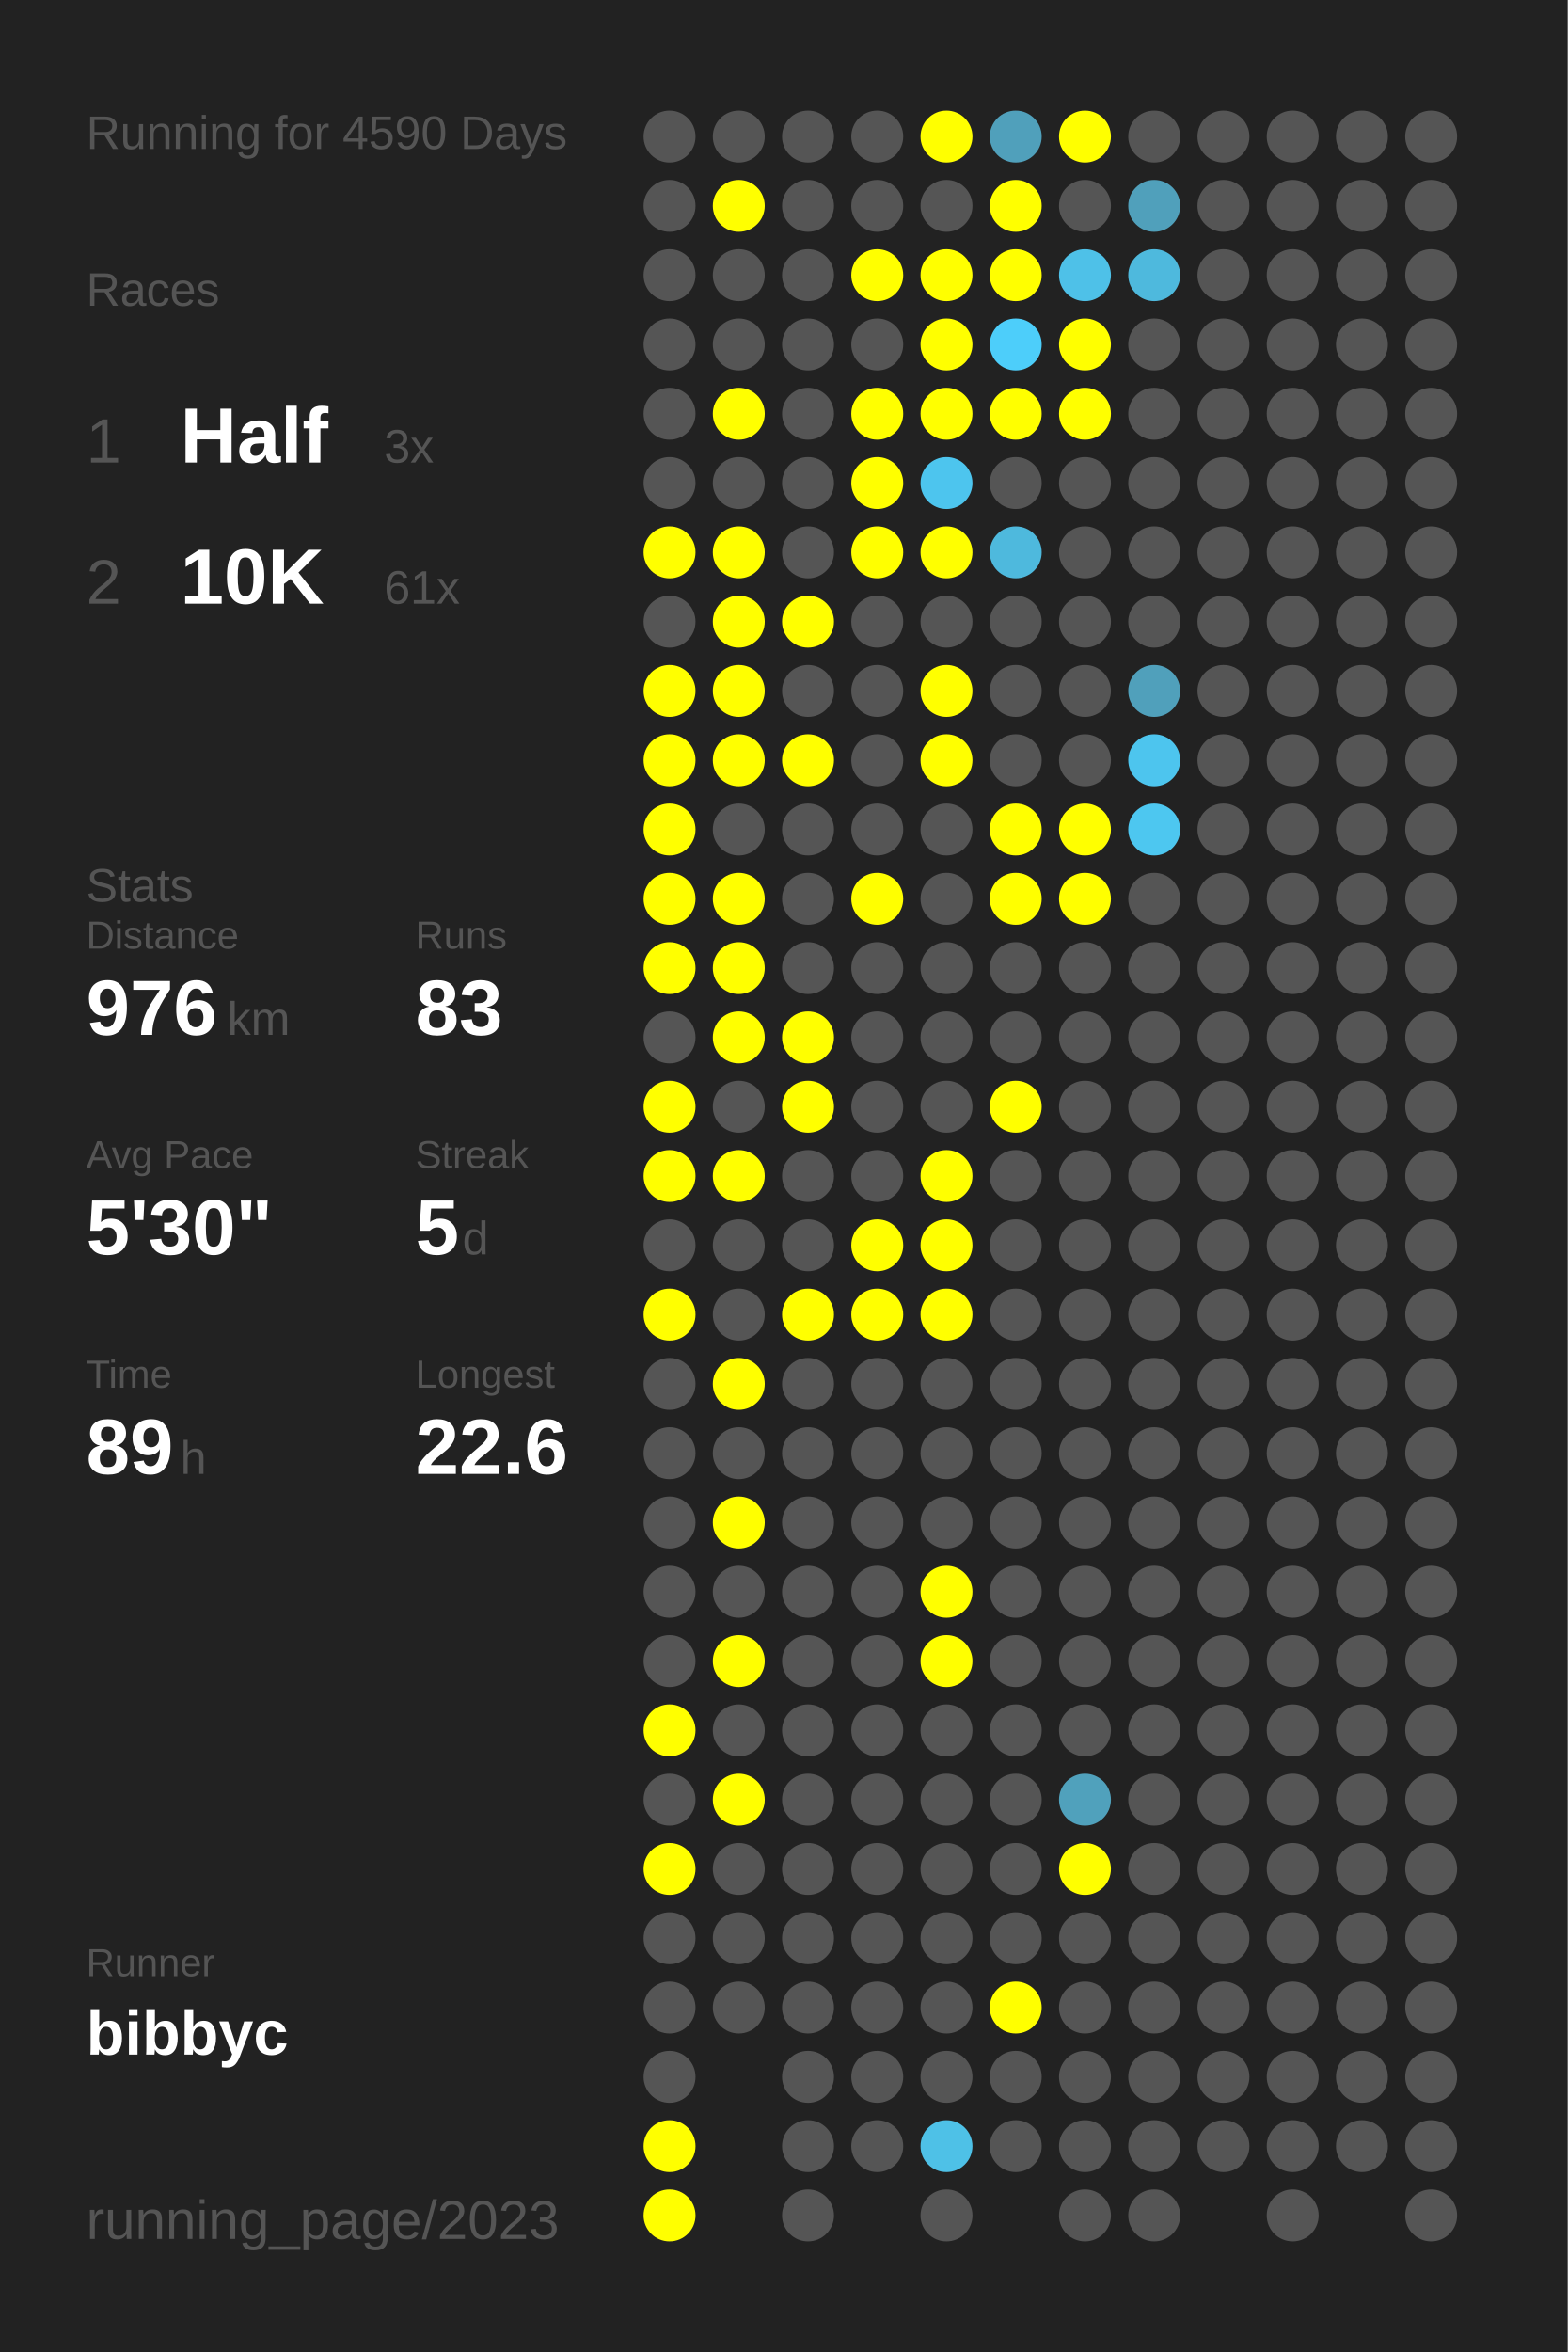
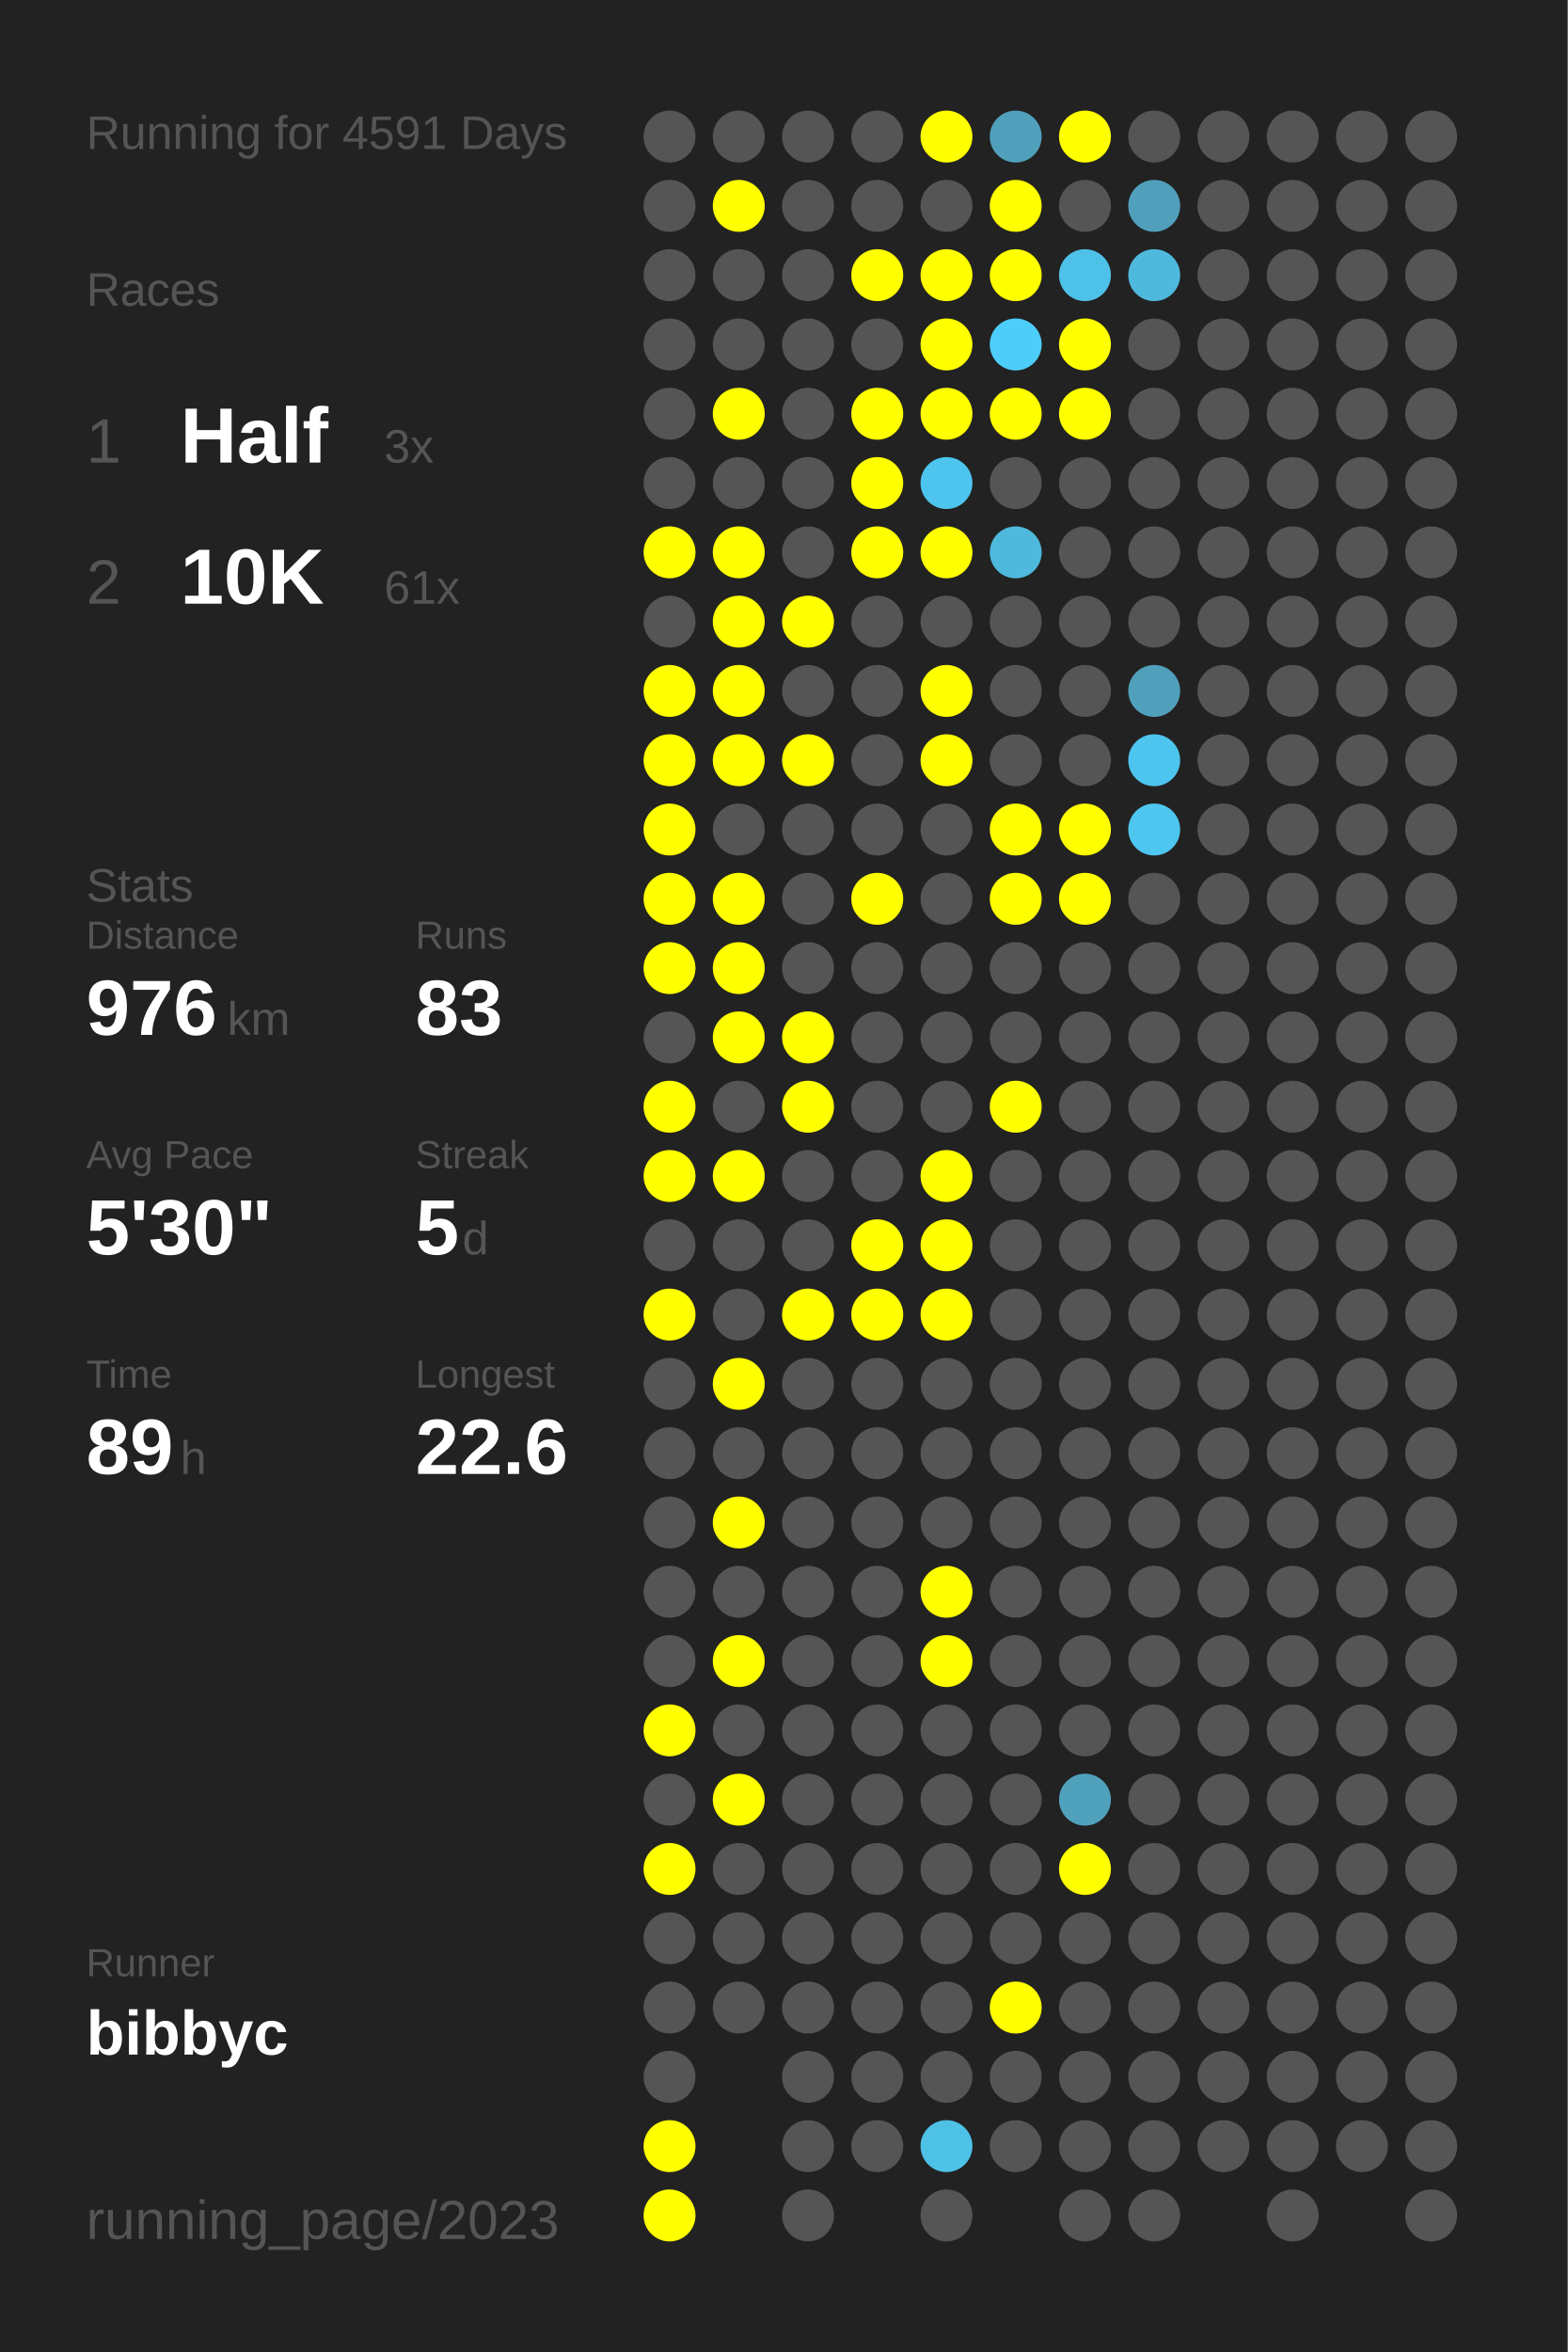
<svg xmlns="http://www.w3.org/2000/svg" baseProfile="full" height="300mm" version="1.1" viewBox="0,0,200,300" width="200mm">
  <defs />
  <rect fill="#222222" height="300" width="200" x="0" y="0" />
-   <text fill="#555555" style="font-size:6px; font-family:Arial;" x="11" y="19">Running for 4590 Days</text>
+   <text fill="#555555" style="font-size:6px; font-family:Arial;" x="11" y="19">Running for 4591 Days</text>
  <text fill="#555555" style="font-size:6px; font-family:Arial;" x="11" y="39">Races</text>
  <text fill="#555555" style="font-size:8px; font-family:Arial;" x="11" y="59">1</text>
  <text fill="#FFFFFF" style="font-size:10px; font-family:Arial; font-weight:bold;" x="23" y="59">Half</text>
  <text fill="#555555" style="font-size:6px; font-family:Arial;" x="49" y="59">3x</text>
  <text fill="#555555" style="font-size:8px; font-family:Arial;" x="11" y="77">2</text>
  <text fill="#FFFFFF" style="font-size:10px; font-family:Arial; font-weight:bold;" x="23" y="77">10K</text>
  <text fill="#555555" style="font-size:6px; font-family:Arial;" x="49" y="77">61x</text>
  <text fill="#555555" style="font-size:6px; font-family:Arial;" x="11" y="115">Stats</text>
  <text fill="#555555" style="font-size:5px; font-family:Arial;" x="11" y="121">Distance</text>
  <text fill="#FFFFFF" style="font-size:10px; font-family:Arial; font-weight:bold;" x="11" y="132">976</text>
  <text fill="#555555" style="font-size:6px; font-family:Arial;" x="29" y="132">km</text>
  <text fill="#555555" style="font-size:5px; font-family:Arial;" x="53" y="121">Runs</text>
  <text fill="#FFFFFF" style="font-size:10px; font-family:Arial; font-weight:bold;" x="53" y="132">83</text>
  <text fill="#555555" style="font-size:5px; font-family:Arial;" x="11" y="149">Avg Pace</text>
  <text fill="#FFFFFF" style="font-size:10px; font-family:Arial; font-weight:bold;" x="11" y="160">5'30"</text>
  <text fill="#555555" style="font-size:5px; font-family:Arial;" x="53" y="149">Streak</text>
  <text fill="#FFFFFF" style="font-size:10px; font-family:Arial; font-weight:bold;" x="53" y="160">5</text>
  <text fill="#555555" style="font-size:6px; font-family:Arial;" x="59" y="160">d</text>
  <text fill="#555555" style="font-size:5px; font-family:Arial;" x="11" y="177">Time</text>
  <text fill="#FFFFFF" style="font-size:10px; font-family:Arial; font-weight:bold;" x="11" y="188">89</text>
  <text fill="#555555" style="font-size:6px; font-family:Arial;" x="23" y="188">h</text>
  <text fill="#555555" style="font-size:5px; font-family:Arial;" x="53" y="177">Longest</text>
  <text fill="#FFFFFF" style="font-size:10px; font-family:Arial; font-weight:bold;" x="53" y="188">22.6</text>
  <text fill="#555555" style="font-size:5px; font-family:Arial;" x="11" y="252.065">Runner</text>
  <text fill="#FFFFFF" style="font-size:8px; font-family:Arial; font-weight:bold;" x="11" y="262.065">bibbyc</text>
  <text fill="#555555" style="font-size:7px; font-family:Arial;" x="11" y="285.581">running_page/2023</text>
  <circle cx="85.417" cy="17.419" fill="#555555" r="3.312" />
  <circle cx="85.417" cy="26.258" fill="#555555" r="3.312" />
  <circle cx="85.417" cy="35.097" fill="#555555" r="3.312" />
  <circle cx="85.417" cy="43.935" fill="#555555" r="3.312" />
  <circle cx="85.417" cy="52.774" fill="#555555" r="3.312" />
  <circle cx="85.417" cy="61.613" fill="#555555" r="3.312" />
  <circle cx="85.417" cy="70.452" fill="#FFFF00" r="3.312" />
  <circle cx="85.417" cy="79.29" fill="#555555" r="3.312" />
  <circle cx="85.417" cy="88.129" fill="#FFFF00" r="3.312" />
  <circle cx="85.417" cy="96.968" fill="#FFFF00" r="3.312" />
  <circle cx="85.417" cy="105.806" fill="#FFFF00" r="3.312" />
  <circle cx="85.417" cy="114.645" fill="#FFFF00" r="3.312" />
  <circle cx="85.417" cy="123.484" fill="#FFFF00" r="3.312" />
  <circle cx="85.417" cy="132.323" fill="#555555" r="3.312" />
  <circle cx="85.417" cy="141.161" fill="#FFFF00" r="3.312" />
  <circle cx="85.417" cy="150" fill="#FFFF00" r="3.312" />
  <circle cx="85.417" cy="158.839" fill="#555555" r="3.312" />
  <circle cx="85.417" cy="167.677" fill="#FFFF00" r="3.312" />
  <circle cx="85.417" cy="176.516" fill="#555555" r="3.312" />
  <circle cx="85.417" cy="185.355" fill="#555555" r="3.312" />
  <circle cx="85.417" cy="194.194" fill="#555555" r="3.312" />
  <circle cx="85.417" cy="203.032" fill="#555555" r="3.312" />
  <circle cx="85.417" cy="211.871" fill="#555555" r="3.312" />
  <circle cx="85.417" cy="220.71" fill="#FFFF00" r="3.312" />
  <circle cx="85.417" cy="229.548" fill="#555555" r="3.312" />
  <circle cx="85.417" cy="238.387" fill="#FFFF00" r="3.312" />
  <circle cx="85.417" cy="247.226" fill="#555555" r="3.312" />
  <circle cx="85.417" cy="256.065" fill="#555555" r="3.312" />
  <circle cx="85.417" cy="264.903" fill="#555555" r="3.312" />
  <circle cx="85.417" cy="273.742" fill="#FFFF00" r="3.312" />
  <circle cx="85.417" cy="282.581" fill="#FFFF00" r="3.312" />
  <circle cx="94.25" cy="17.419" fill="#555555" r="3.312" />
  <circle cx="94.25" cy="26.258" fill="#FFFF00" r="3.312" />
  <circle cx="94.25" cy="35.097" fill="#555555" r="3.312" />
  <circle cx="94.25" cy="43.935" fill="#555555" r="3.312" />
  <circle cx="94.25" cy="52.774" fill="#FFFF00" r="3.312" />
  <circle cx="94.25" cy="61.613" fill="#555555" r="3.312" />
  <circle cx="94.25" cy="70.452" fill="#FFFF00" r="3.312" />
  <circle cx="94.25" cy="79.29" fill="#FFFF00" r="3.312" />
  <circle cx="94.25" cy="88.129" fill="#FFFF00" r="3.312" />
  <circle cx="94.25" cy="96.968" fill="#FFFF00" r="3.312" />
  <circle cx="94.25" cy="105.806" fill="#555555" r="3.312" />
  <circle cx="94.25" cy="114.645" fill="#FFFF00" r="3.312" />
  <circle cx="94.25" cy="123.484" fill="#FFFF00" r="3.312" />
  <circle cx="94.25" cy="132.323" fill="#FFFF00" r="3.312" />
  <circle cx="94.25" cy="141.161" fill="#555555" r="3.312" />
  <circle cx="94.25" cy="150" fill="#FFFF00" r="3.312" />
  <circle cx="94.25" cy="158.839" fill="#555555" r="3.312" />
  <circle cx="94.25" cy="167.677" fill="#555555" r="3.312" />
  <circle cx="94.25" cy="176.516" fill="#FFFF00" r="3.312" />
  <circle cx="94.25" cy="185.355" fill="#555555" r="3.312" />
  <circle cx="94.25" cy="194.194" fill="#FFFF00" r="3.312" />
  <circle cx="94.25" cy="203.032" fill="#555555" r="3.312" />
  <circle cx="94.25" cy="211.871" fill="#FFFF00" r="3.312" />
  <circle cx="94.25" cy="220.71" fill="#555555" r="3.312" />
  <circle cx="94.25" cy="229.548" fill="#FFFF00" r="3.312" />
  <circle cx="94.25" cy="238.387" fill="#555555" r="3.312" />
  <circle cx="94.25" cy="247.226" fill="#555555" r="3.312" />
  <circle cx="94.25" cy="256.065" fill="#555555" r="3.312" />
  <circle cx="103.083" cy="17.419" fill="#555555" r="3.312" />
  <circle cx="103.083" cy="26.258" fill="#555555" r="3.312" />
  <circle cx="103.083" cy="35.097" fill="#555555" r="3.312" />
  <circle cx="103.083" cy="43.935" fill="#555555" r="3.312" />
  <circle cx="103.083" cy="52.774" fill="#555555" r="3.312" />
  <circle cx="103.083" cy="61.613" fill="#555555" r="3.312" />
  <circle cx="103.083" cy="70.452" fill="#555555" r="3.312" />
  <circle cx="103.083" cy="79.29" fill="#FFFF00" r="3.312" />
  <circle cx="103.083" cy="88.129" fill="#555555" r="3.312" />
  <circle cx="103.083" cy="96.968" fill="#FFFF00" r="3.312" />
  <circle cx="103.083" cy="105.806" fill="#555555" r="3.312" />
  <circle cx="103.083" cy="114.645" fill="#555555" r="3.312" />
  <circle cx="103.083" cy="123.484" fill="#555555" r="3.312" />
  <circle cx="103.083" cy="132.323" fill="#FFFF00" r="3.312" />
  <circle cx="103.083" cy="141.161" fill="#FFFF00" r="3.312" />
  <circle cx="103.083" cy="150" fill="#555555" r="3.312" />
  <circle cx="103.083" cy="158.839" fill="#555555" r="3.312" />
  <circle cx="103.083" cy="167.677" fill="#FFFF00" r="3.312" />
  <circle cx="103.083" cy="176.516" fill="#555555" r="3.312" />
  <circle cx="103.083" cy="185.355" fill="#555555" r="3.312" />
  <circle cx="103.083" cy="194.194" fill="#555555" r="3.312" />
  <circle cx="103.083" cy="203.032" fill="#555555" r="3.312" />
  <circle cx="103.083" cy="211.871" fill="#555555" r="3.312" />
  <circle cx="103.083" cy="220.71" fill="#555555" r="3.312" />
  <circle cx="103.083" cy="229.548" fill="#555555" r="3.312" />
  <circle cx="103.083" cy="238.387" fill="#555555" r="3.312" />
  <circle cx="103.083" cy="247.226" fill="#555555" r="3.312" />
  <circle cx="103.083" cy="256.065" fill="#555555" r="3.312" />
  <circle cx="103.083" cy="264.903" fill="#555555" r="3.312" />
  <circle cx="103.083" cy="273.742" fill="#555555" r="3.312" />
  <circle cx="103.083" cy="282.581" fill="#555555" r="3.312" />
  <circle cx="111.917" cy="17.419" fill="#555555" r="3.312" />
  <circle cx="111.917" cy="26.258" fill="#555555" r="3.312" />
  <circle cx="111.917" cy="35.097" fill="#FFFF00" r="3.312" />
  <circle cx="111.917" cy="43.935" fill="#555555" r="3.312" />
  <circle cx="111.917" cy="52.774" fill="#FFFF00" r="3.312" />
  <circle cx="111.917" cy="61.613" fill="#FFFF00" r="3.312" />
  <circle cx="111.917" cy="70.452" fill="#FFFF00" r="3.312" />
  <circle cx="111.917" cy="79.29" fill="#555555" r="3.312" />
  <circle cx="111.917" cy="88.129" fill="#555555" r="3.312" />
  <circle cx="111.917" cy="96.968" fill="#555555" r="3.312" />
  <circle cx="111.917" cy="105.806" fill="#555555" r="3.312" />
  <circle cx="111.917" cy="114.645" fill="#FFFF00" r="3.312" />
  <circle cx="111.917" cy="123.484" fill="#555555" r="3.312" />
  <circle cx="111.917" cy="132.323" fill="#555555" r="3.312" />
  <circle cx="111.917" cy="141.161" fill="#555555" r="3.312" />
  <circle cx="111.917" cy="150" fill="#555555" r="3.312" />
  <circle cx="111.917" cy="158.839" fill="#FFFF00" r="3.312" />
  <circle cx="111.917" cy="167.677" fill="#FFFF00" r="3.312" />
  <circle cx="111.917" cy="176.516" fill="#555555" r="3.312" />
  <circle cx="111.917" cy="185.355" fill="#555555" r="3.312" />
  <circle cx="111.917" cy="194.194" fill="#555555" r="3.312" />
  <circle cx="111.917" cy="203.032" fill="#555555" r="3.312" />
  <circle cx="111.917" cy="211.871" fill="#555555" r="3.312" />
  <circle cx="111.917" cy="220.71" fill="#555555" r="3.312" />
  <circle cx="111.917" cy="229.548" fill="#555555" r="3.312" />
  <circle cx="111.917" cy="238.387" fill="#555555" r="3.312" />
  <circle cx="111.917" cy="247.226" fill="#555555" r="3.312" />
  <circle cx="111.917" cy="256.065" fill="#555555" r="3.312" />
  <circle cx="111.917" cy="264.903" fill="#555555" r="3.312" />
  <circle cx="111.917" cy="273.742" fill="#555555" r="3.312" />
  <circle cx="120.75" cy="17.419" fill="#FFFF00" r="3.312" />
  <circle cx="120.75" cy="26.258" fill="#555555" r="3.312" />
  <circle cx="120.75" cy="35.097" fill="#FFFF00" r="3.312" />
  <circle cx="120.75" cy="43.935" fill="#FFFF00" r="3.312" />
  <circle cx="120.75" cy="52.774" fill="#FFFF00" r="3.312" />
  <circle cx="120.75" cy="61.613" fill="#4dc5ee" r="3.312" />
  <circle cx="120.75" cy="70.452" fill="#FFFF00" r="3.312" />
  <circle cx="120.75" cy="79.29" fill="#555555" r="3.312" />
  <circle cx="120.75" cy="88.129" fill="#FFFF00" r="3.312" />
  <circle cx="120.75" cy="96.968" fill="#FFFF00" r="3.312" />
  <circle cx="120.75" cy="105.806" fill="#555555" r="3.312" />
  <circle cx="120.75" cy="114.645" fill="#555555" r="3.312" />
  <circle cx="120.75" cy="123.484" fill="#555555" r="3.312" />
  <circle cx="120.75" cy="132.323" fill="#555555" r="3.312" />
  <circle cx="120.75" cy="141.161" fill="#555555" r="3.312" />
  <circle cx="120.75" cy="150" fill="#FFFF00" r="3.312" />
  <circle cx="120.75" cy="158.839" fill="#FFFF00" r="3.312" />
  <circle cx="120.75" cy="167.677" fill="#FFFF00" r="3.312" />
  <circle cx="120.75" cy="176.516" fill="#555555" r="3.312" />
  <circle cx="120.75" cy="185.355" fill="#555555" r="3.312" />
  <circle cx="120.75" cy="194.194" fill="#555555" r="3.312" />
  <circle cx="120.75" cy="203.032" fill="#FFFF00" r="3.312" />
  <circle cx="120.75" cy="211.871" fill="#FFFF00" r="3.312" />
  <circle cx="120.75" cy="220.71" fill="#555555" r="3.312" />
  <circle cx="120.75" cy="229.548" fill="#555555" r="3.312" />
  <circle cx="120.75" cy="238.387" fill="#555555" r="3.312" />
  <circle cx="120.75" cy="247.226" fill="#555555" r="3.312" />
  <circle cx="120.75" cy="256.065" fill="#555555" r="3.312" />
  <circle cx="120.75" cy="264.903" fill="#555555" r="3.312" />
  <circle cx="120.75" cy="273.742" fill="#4ec1e7" r="3.312" />
  <circle cx="120.75" cy="282.581" fill="#555555" r="3.312" />
  <circle cx="129.583" cy="17.419" fill="#50a0bb" r="3.312" />
  <circle cx="129.583" cy="26.258" fill="#FFFF00" r="3.312" />
  <circle cx="129.583" cy="35.097" fill="#FFFF00" r="3.312" />
  <circle cx="129.583" cy="43.935" fill="#4dcefa" r="3.312" />
  <circle cx="129.583" cy="52.774" fill="#FFFF00" r="3.312" />
  <circle cx="129.583" cy="61.613" fill="#555555" r="3.312" />
  <circle cx="129.583" cy="70.452" fill="#4eb9dd" r="3.312" />
  <circle cx="129.583" cy="79.29" fill="#555555" r="3.312" />
  <circle cx="129.583" cy="88.129" fill="#555555" r="3.312" />
  <circle cx="129.583" cy="96.968" fill="#555555" r="3.312" />
  <circle cx="129.583" cy="105.806" fill="#FFFF00" r="3.312" />
  <circle cx="129.583" cy="114.645" fill="#FFFF00" r="3.312" />
  <circle cx="129.583" cy="123.484" fill="#555555" r="3.312" />
  <circle cx="129.583" cy="132.323" fill="#555555" r="3.312" />
  <circle cx="129.583" cy="141.161" fill="#FFFF00" r="3.312" />
  <circle cx="129.583" cy="150" fill="#555555" r="3.312" />
  <circle cx="129.583" cy="158.839" fill="#555555" r="3.312" />
  <circle cx="129.583" cy="167.677" fill="#555555" r="3.312" />
  <circle cx="129.583" cy="176.516" fill="#555555" r="3.312" />
  <circle cx="129.583" cy="185.355" fill="#555555" r="3.312" />
  <circle cx="129.583" cy="194.194" fill="#555555" r="3.312" />
  <circle cx="129.583" cy="203.032" fill="#555555" r="3.312" />
  <circle cx="129.583" cy="211.871" fill="#555555" r="3.312" />
  <circle cx="129.583" cy="220.71" fill="#555555" r="3.312" />
  <circle cx="129.583" cy="229.548" fill="#555555" r="3.312" />
  <circle cx="129.583" cy="238.387" fill="#555555" r="3.312" />
  <circle cx="129.583" cy="247.226" fill="#555555" r="3.312" />
  <circle cx="129.583" cy="256.065" fill="#FFFF00" r="3.312" />
  <circle cx="129.583" cy="264.903" fill="#555555" r="3.312" />
  <circle cx="129.583" cy="273.742" fill="#555555" r="3.312" />
  <circle cx="138.417" cy="17.419" fill="#FFFF00" r="3.312" />
  <circle cx="138.417" cy="26.258" fill="#555555" r="3.312" />
  <circle cx="138.417" cy="35.097" fill="#4ec1e8" r="3.312" />
  <circle cx="138.417" cy="43.935" fill="#FFFF00" r="3.312" />
  <circle cx="138.417" cy="52.774" fill="#FFFF00" r="3.312" />
  <circle cx="138.417" cy="61.613" fill="#555555" r="3.312" />
  <circle cx="138.417" cy="70.452" fill="#555555" r="3.312" />
  <circle cx="138.417" cy="79.29" fill="#555555" r="3.312" />
  <circle cx="138.417" cy="88.129" fill="#555555" r="3.312" />
  <circle cx="138.417" cy="96.968" fill="#555555" r="3.312" />
  <circle cx="138.417" cy="105.806" fill="#FFFF00" r="3.312" />
  <circle cx="138.417" cy="114.645" fill="#FFFF00" r="3.312" />
  <circle cx="138.417" cy="123.484" fill="#555555" r="3.312" />
  <circle cx="138.417" cy="132.323" fill="#555555" r="3.312" />
  <circle cx="138.417" cy="141.161" fill="#555555" r="3.312" />
  <circle cx="138.417" cy="150" fill="#555555" r="3.312" />
  <circle cx="138.417" cy="158.839" fill="#555555" r="3.312" />
  <circle cx="138.417" cy="167.677" fill="#555555" r="3.312" />
  <circle cx="138.417" cy="176.516" fill="#555555" r="3.312" />
  <circle cx="138.417" cy="185.355" fill="#555555" r="3.312" />
  <circle cx="138.417" cy="194.194" fill="#555555" r="3.312" />
  <circle cx="138.417" cy="203.032" fill="#555555" r="3.312" />
  <circle cx="138.417" cy="211.871" fill="#555555" r="3.312" />
  <circle cx="138.417" cy="220.71" fill="#555555" r="3.312" />
  <circle cx="138.417" cy="229.548" fill="#50a1bc" r="3.312" />
  <circle cx="138.417" cy="238.387" fill="#FFFF00" r="3.312" />
  <circle cx="138.417" cy="247.226" fill="#555555" r="3.312" />
  <circle cx="138.417" cy="256.065" fill="#555555" r="3.312" />
  <circle cx="138.417" cy="264.903" fill="#555555" r="3.312" />
  <circle cx="138.417" cy="273.742" fill="#555555" r="3.312" />
  <circle cx="138.417" cy="282.581" fill="#555555" r="3.312" />
  <circle cx="147.25" cy="17.419" fill="#555555" r="3.312" />
  <circle cx="147.25" cy="26.258" fill="#50a0bb" r="3.312" />
  <circle cx="147.25" cy="35.097" fill="#4eb9dd" r="3.312" />
  <circle cx="147.25" cy="43.935" fill="#555555" r="3.312" />
  <circle cx="147.25" cy="52.774" fill="#555555" r="3.312" />
  <circle cx="147.25" cy="61.613" fill="#555555" r="3.312" />
  <circle cx="147.25" cy="70.452" fill="#555555" r="3.312" />
  <circle cx="147.25" cy="79.29" fill="#555555" r="3.312" />
  <circle cx="147.25" cy="88.129" fill="#50a0bb" r="3.312" />
  <circle cx="147.25" cy="96.968" fill="#4dc5ee" r="3.312" />
  <circle cx="147.25" cy="105.806" fill="#4dc7f0" r="3.312" />
  <circle cx="147.25" cy="114.645" fill="#555555" r="3.312" />
  <circle cx="147.25" cy="123.484" fill="#555555" r="3.312" />
  <circle cx="147.25" cy="132.323" fill="#555555" r="3.312" />
  <circle cx="147.25" cy="141.161" fill="#555555" r="3.312" />
  <circle cx="147.25" cy="150" fill="#555555" r="3.312" />
  <circle cx="147.25" cy="158.839" fill="#555555" r="3.312" />
  <circle cx="147.25" cy="167.677" fill="#555555" r="3.312" />
  <circle cx="147.25" cy="176.516" fill="#555555" r="3.312" />
  <circle cx="147.25" cy="185.355" fill="#555555" r="3.312" />
  <circle cx="147.25" cy="194.194" fill="#555555" r="3.312" />
  <circle cx="147.25" cy="203.032" fill="#555555" r="3.312" />
  <circle cx="147.25" cy="211.871" fill="#555555" r="3.312" />
  <circle cx="147.25" cy="220.71" fill="#555555" r="3.312" />
  <circle cx="147.25" cy="229.548" fill="#555555" r="3.312" />
  <circle cx="147.25" cy="238.387" fill="#555555" r="3.312" />
  <circle cx="147.25" cy="247.226" fill="#555555" r="3.312" />
  <circle cx="147.25" cy="256.065" fill="#555555" r="3.312" />
  <circle cx="147.25" cy="264.903" fill="#555555" r="3.312" />
  <circle cx="147.25" cy="273.742" fill="#555555" r="3.312" />
  <circle cx="147.25" cy="282.581" fill="#555555" r="3.312" />
  <circle cx="156.083" cy="17.419" fill="#555555" r="3.312" />
  <circle cx="156.083" cy="26.258" fill="#555555" r="3.312" />
  <circle cx="156.083" cy="35.097" fill="#555555" r="3.312" />
  <circle cx="156.083" cy="43.935" fill="#555555" r="3.312" />
  <circle cx="156.083" cy="52.774" fill="#555555" r="3.312" />
  <circle cx="156.083" cy="61.613" fill="#555555" r="3.312" />
  <circle cx="156.083" cy="70.452" fill="#555555" r="3.312" />
  <circle cx="156.083" cy="79.29" fill="#555555" r="3.312" />
  <circle cx="156.083" cy="88.129" fill="#555555" r="3.312" />
  <circle cx="156.083" cy="96.968" fill="#555555" r="3.312" />
  <circle cx="156.083" cy="105.806" fill="#555555" r="3.312" />
  <circle cx="156.083" cy="114.645" fill="#555555" r="3.312" />
  <circle cx="156.083" cy="123.484" fill="#555555" r="3.312" />
  <circle cx="156.083" cy="132.323" fill="#555555" r="3.312" />
  <circle cx="156.083" cy="141.161" fill="#555555" r="3.312" />
  <circle cx="156.083" cy="150" fill="#555555" r="3.312" />
  <circle cx="156.083" cy="158.839" fill="#555555" r="3.312" />
  <circle cx="156.083" cy="167.677" fill="#555555" r="3.312" />
  <circle cx="156.083" cy="176.516" fill="#555555" r="3.312" />
  <circle cx="156.083" cy="185.355" fill="#555555" r="3.312" />
  <circle cx="156.083" cy="194.194" fill="#555555" r="3.312" />
  <circle cx="156.083" cy="203.032" fill="#555555" r="3.312" />
  <circle cx="156.083" cy="211.871" fill="#555555" r="3.312" />
  <circle cx="156.083" cy="220.71" fill="#555555" r="3.312" />
  <circle cx="156.083" cy="229.548" fill="#555555" r="3.312" />
  <circle cx="156.083" cy="238.387" fill="#555555" r="3.312" />
  <circle cx="156.083" cy="247.226" fill="#555555" r="3.312" />
  <circle cx="156.083" cy="256.065" fill="#555555" r="3.312" />
  <circle cx="156.083" cy="264.903" fill="#555555" r="3.312" />
  <circle cx="156.083" cy="273.742" fill="#555555" r="3.312" />
  <circle cx="164.917" cy="17.419" fill="#555555" r="3.312" />
  <circle cx="164.917" cy="26.258" fill="#555555" r="3.312" />
  <circle cx="164.917" cy="35.097" fill="#555555" r="3.312" />
  <circle cx="164.917" cy="43.935" fill="#555555" r="3.312" />
  <circle cx="164.917" cy="52.774" fill="#555555" r="3.312" />
  <circle cx="164.917" cy="61.613" fill="#555555" r="3.312" />
  <circle cx="164.917" cy="70.452" fill="#555555" r="3.312" />
  <circle cx="164.917" cy="79.29" fill="#555555" r="3.312" />
  <circle cx="164.917" cy="88.129" fill="#555555" r="3.312" />
  <circle cx="164.917" cy="96.968" fill="#555555" r="3.312" />
  <circle cx="164.917" cy="105.806" fill="#555555" r="3.312" />
  <circle cx="164.917" cy="114.645" fill="#555555" r="3.312" />
  <circle cx="164.917" cy="123.484" fill="#555555" r="3.312" />
  <circle cx="164.917" cy="132.323" fill="#555555" r="3.312" />
  <circle cx="164.917" cy="141.161" fill="#555555" r="3.312" />
  <circle cx="164.917" cy="150" fill="#555555" r="3.312" />
  <circle cx="164.917" cy="158.839" fill="#555555" r="3.312" />
  <circle cx="164.917" cy="167.677" fill="#555555" r="3.312" />
  <circle cx="164.917" cy="176.516" fill="#555555" r="3.312" />
  <circle cx="164.917" cy="185.355" fill="#555555" r="3.312" />
  <circle cx="164.917" cy="194.194" fill="#555555" r="3.312" />
  <circle cx="164.917" cy="203.032" fill="#555555" r="3.312" />
  <circle cx="164.917" cy="211.871" fill="#555555" r="3.312" />
  <circle cx="164.917" cy="220.71" fill="#555555" r="3.312" />
  <circle cx="164.917" cy="229.548" fill="#555555" r="3.312" />
  <circle cx="164.917" cy="238.387" fill="#555555" r="3.312" />
  <circle cx="164.917" cy="247.226" fill="#555555" r="3.312" />
  <circle cx="164.917" cy="256.065" fill="#555555" r="3.312" />
  <circle cx="164.917" cy="264.903" fill="#555555" r="3.312" />
  <circle cx="164.917" cy="273.742" fill="#555555" r="3.312" />
  <circle cx="164.917" cy="282.581" fill="#555555" r="3.312" />
  <circle cx="173.75" cy="17.419" fill="#555555" r="3.312" />
  <circle cx="173.75" cy="26.258" fill="#555555" r="3.312" />
  <circle cx="173.75" cy="35.097" fill="#555555" r="3.312" />
  <circle cx="173.75" cy="43.935" fill="#555555" r="3.312" />
  <circle cx="173.75" cy="52.774" fill="#555555" r="3.312" />
  <circle cx="173.75" cy="61.613" fill="#555555" r="3.312" />
  <circle cx="173.75" cy="70.452" fill="#555555" r="3.312" />
  <circle cx="173.75" cy="79.29" fill="#555555" r="3.312" />
  <circle cx="173.75" cy="88.129" fill="#555555" r="3.312" />
  <circle cx="173.75" cy="96.968" fill="#555555" r="3.312" />
  <circle cx="173.75" cy="105.806" fill="#555555" r="3.312" />
  <circle cx="173.75" cy="114.645" fill="#555555" r="3.312" />
  <circle cx="173.75" cy="123.484" fill="#555555" r="3.312" />
  <circle cx="173.75" cy="132.323" fill="#555555" r="3.312" />
  <circle cx="173.75" cy="141.161" fill="#555555" r="3.312" />
  <circle cx="173.75" cy="150" fill="#555555" r="3.312" />
  <circle cx="173.75" cy="158.839" fill="#555555" r="3.312" />
  <circle cx="173.75" cy="167.677" fill="#555555" r="3.312" />
  <circle cx="173.75" cy="176.516" fill="#555555" r="3.312" />
  <circle cx="173.75" cy="185.355" fill="#555555" r="3.312" />
  <circle cx="173.75" cy="194.194" fill="#555555" r="3.312" />
  <circle cx="173.75" cy="203.032" fill="#555555" r="3.312" />
  <circle cx="173.75" cy="211.871" fill="#555555" r="3.312" />
  <circle cx="173.75" cy="220.71" fill="#555555" r="3.312" />
  <circle cx="173.75" cy="229.548" fill="#555555" r="3.312" />
  <circle cx="173.75" cy="238.387" fill="#555555" r="3.312" />
  <circle cx="173.75" cy="247.226" fill="#555555" r="3.312" />
  <circle cx="173.75" cy="256.065" fill="#555555" r="3.312" />
  <circle cx="173.75" cy="264.903" fill="#555555" r="3.312" />
  <circle cx="173.75" cy="273.742" fill="#555555" r="3.312" />
  <circle cx="182.583" cy="17.419" fill="#555555" r="3.312" />
  <circle cx="182.583" cy="26.258" fill="#555555" r="3.312" />
  <circle cx="182.583" cy="35.097" fill="#555555" r="3.312" />
  <circle cx="182.583" cy="43.935" fill="#555555" r="3.312" />
  <circle cx="182.583" cy="52.774" fill="#555555" r="3.312" />
  <circle cx="182.583" cy="61.613" fill="#555555" r="3.312" />
  <circle cx="182.583" cy="70.452" fill="#555555" r="3.312" />
  <circle cx="182.583" cy="79.29" fill="#555555" r="3.312" />
  <circle cx="182.583" cy="88.129" fill="#555555" r="3.312" />
  <circle cx="182.583" cy="96.968" fill="#555555" r="3.312" />
  <circle cx="182.583" cy="105.806" fill="#555555" r="3.312" />
  <circle cx="182.583" cy="114.645" fill="#555555" r="3.312" />
  <circle cx="182.583" cy="123.484" fill="#555555" r="3.312" />
  <circle cx="182.583" cy="132.323" fill="#555555" r="3.312" />
  <circle cx="182.583" cy="141.161" fill="#555555" r="3.312" />
  <circle cx="182.583" cy="150" fill="#555555" r="3.312" />
  <circle cx="182.583" cy="158.839" fill="#555555" r="3.312" />
  <circle cx="182.583" cy="167.677" fill="#555555" r="3.312" />
  <circle cx="182.583" cy="176.516" fill="#555555" r="3.312" />
  <circle cx="182.583" cy="185.355" fill="#555555" r="3.312" />
  <circle cx="182.583" cy="194.194" fill="#555555" r="3.312" />
  <circle cx="182.583" cy="203.032" fill="#555555" r="3.312" />
  <circle cx="182.583" cy="211.871" fill="#555555" r="3.312" />
  <circle cx="182.583" cy="220.71" fill="#555555" r="3.312" />
  <circle cx="182.583" cy="229.548" fill="#555555" r="3.312" />
  <circle cx="182.583" cy="238.387" fill="#555555" r="3.312" />
  <circle cx="182.583" cy="247.226" fill="#555555" r="3.312" />
  <circle cx="182.583" cy="256.065" fill="#555555" r="3.312" />
  <circle cx="182.583" cy="264.903" fill="#555555" r="3.312" />
  <circle cx="182.583" cy="273.742" fill="#555555" r="3.312" />
  <circle cx="182.583" cy="282.581" fill="#555555" r="3.312" />
</svg>
